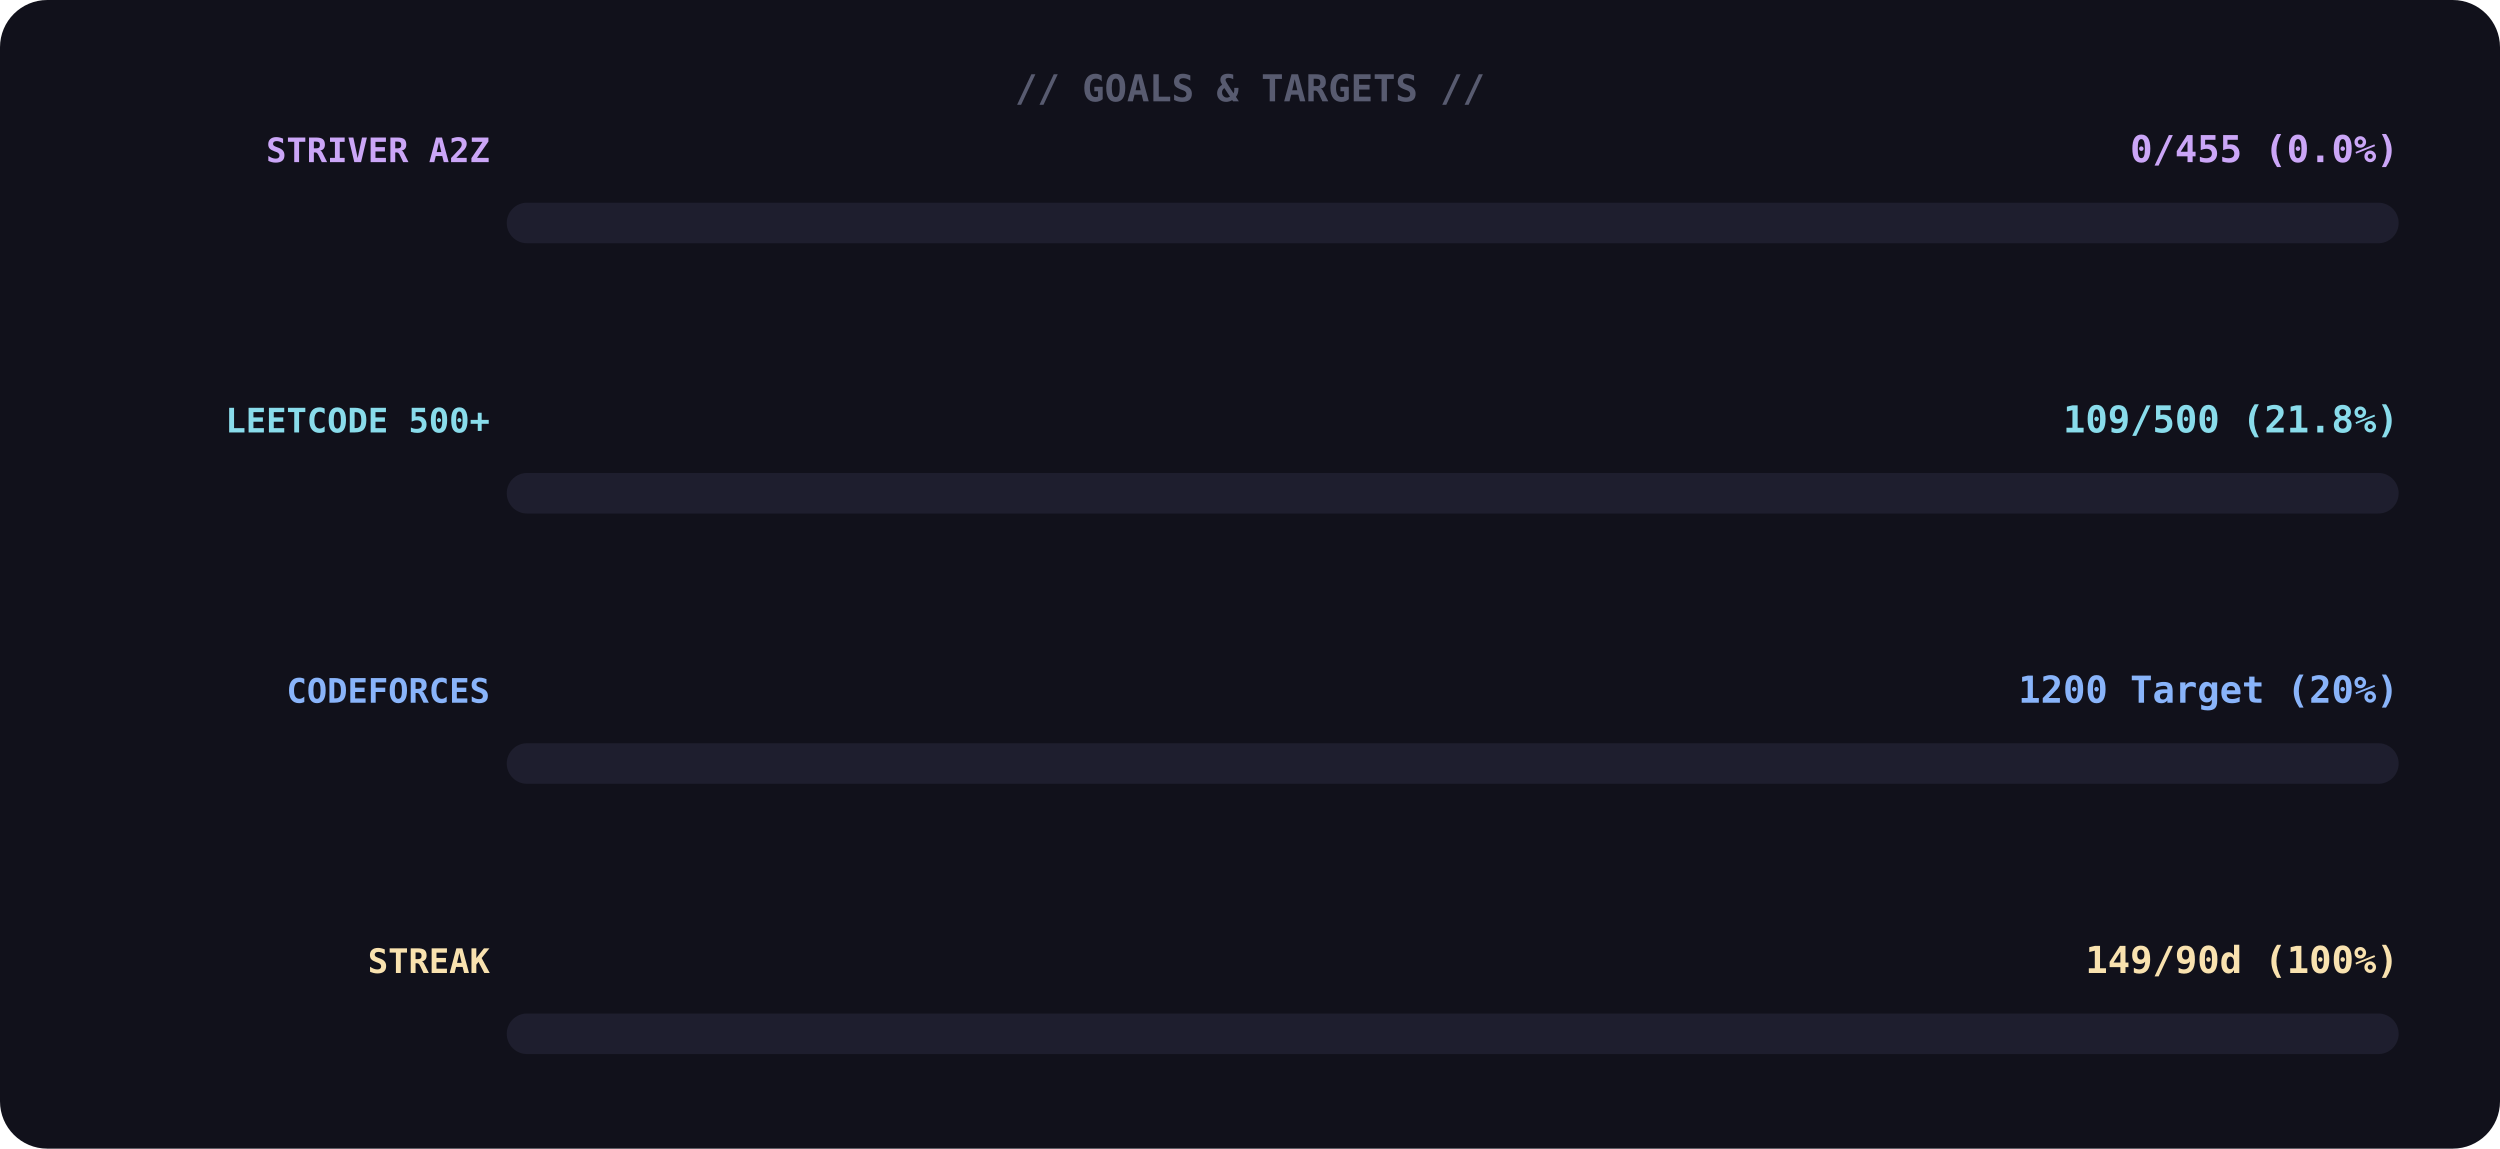
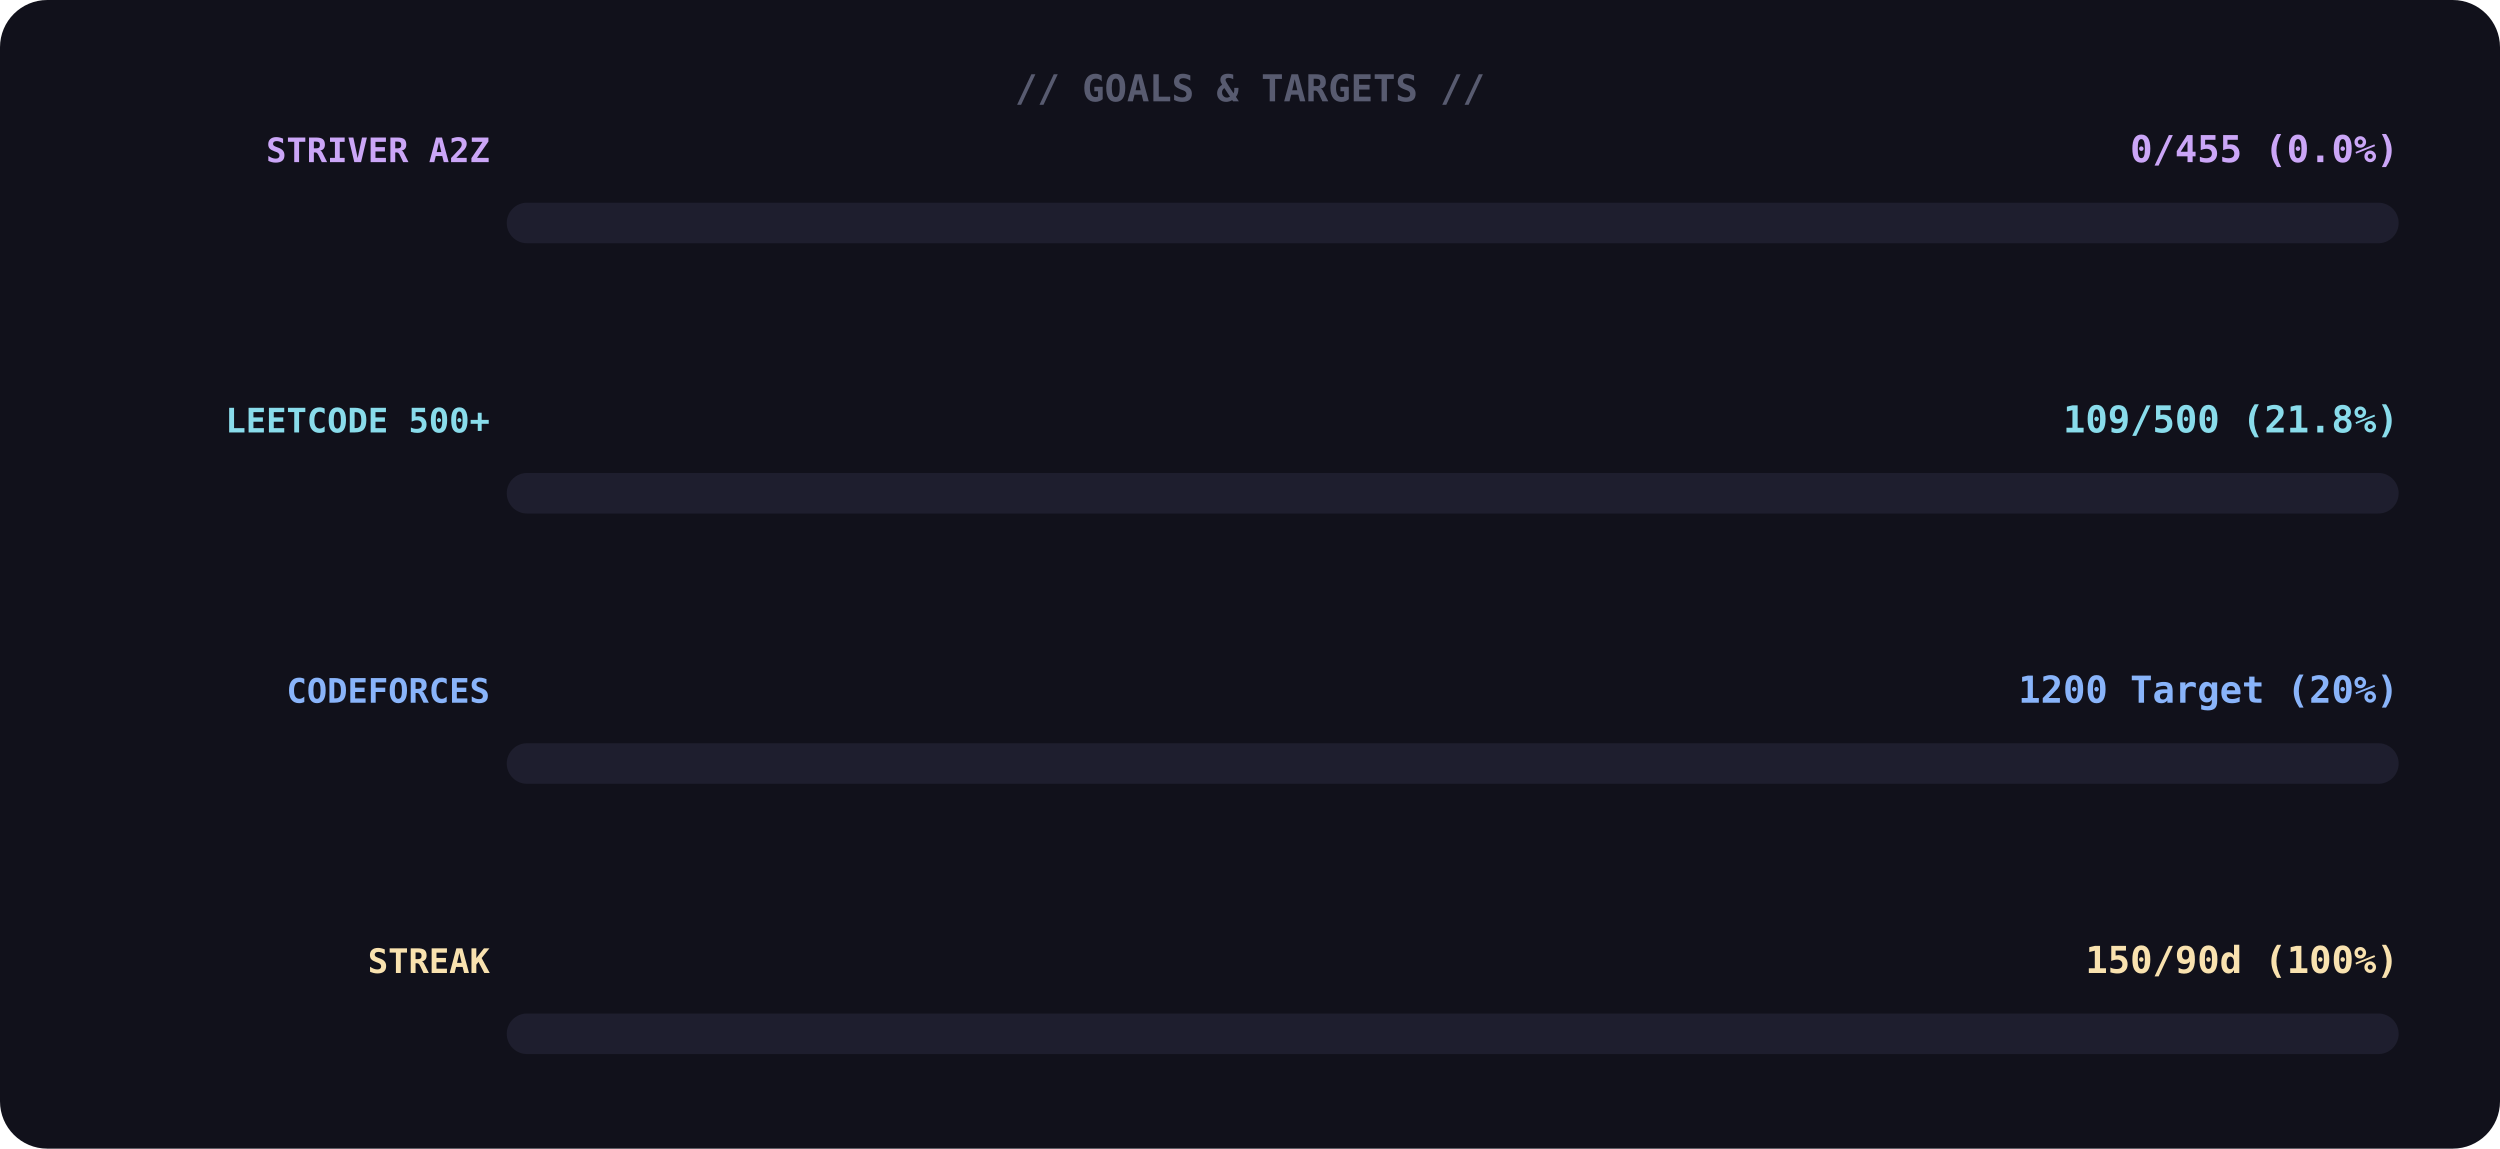
<svg xmlns="http://www.w3.org/2000/svg" width="740" height="340">
  <rect width="100%" height="100%" rx="14" fill="#11111b" />
  <text x="370" y="30" font-family="monospace" font-size="11" font-weight="700" fill="#585b70" text-anchor="middle">// GOALS &amp; TARGETS //</text>
  <text x="145" y="48" font-family="monospace" font-size="10" font-weight="700" fill="#cba6f7" text-anchor="end">STRIVER A2Z</text>
  <text x="710" y="48" font-family="monospace" font-size="11" font-weight="700" fill="#cba6f7" text-anchor="end">0/455 (0.0%)</text>
  <rect x="150" y="60" width="560" height="12" rx="6" fill="#1e1e2e" />
  <rect x="150" y="60" width="0" height="12" rx="6" fill="#cba6f7">
    <animate attributeName="width" from="0" to="8" dur="1.4s" begin="0.0s" fill="freeze" calcMode="spline" keyTimes="0;1" keySplines="0.4 0 0.6 1" />
  </rect>
  <text x="145" y="128" font-family="monospace" font-size="10" font-weight="700" fill="#89dceb" text-anchor="end">LEETCODE 500+</text>
  <text x="710" y="128" font-family="monospace" font-size="11" font-weight="700" fill="#89dceb" text-anchor="end">109/500 (21.8%)</text>
  <rect x="150" y="140" width="560" height="12" rx="6" fill="#1e1e2e" />
  <rect x="150" y="140" width="0" height="12" rx="6" fill="#89dceb">
    <animate attributeName="width" from="0" to="122" dur="1.4s" begin="0.3s" fill="freeze" calcMode="spline" keyTimes="0;1" keySplines="0.4 0 0.6 1" />
  </rect>
  <text x="145" y="208" font-family="monospace" font-size="10" font-weight="700" fill="#89b4fa" text-anchor="end">CODEFORCES</text>
  <text x="710" y="208" font-family="monospace" font-size="11" font-weight="700" fill="#89b4fa" text-anchor="end">1200 Target (20%)</text>
  <rect x="150" y="220" width="560" height="12" rx="6" fill="#1e1e2e" />
  <rect x="150" y="220" width="0" height="12" rx="6" fill="#89b4fa">
    <animate attributeName="width" from="0" to="112" dur="1.4s" begin="0.6s" fill="freeze" calcMode="spline" keyTimes="0;1" keySplines="0.4 0 0.6 1" />
  </rect>
  <text x="145" y="288" font-family="monospace" font-size="10" font-weight="700" fill="#f9e2af" text-anchor="end">STREAK</text>
-   <text x="710" y="288" font-family="monospace" font-size="11" font-weight="700" fill="#f9e2af" text-anchor="end">149/90d (100%)</text>
+   <text x="710" y="288" font-family="monospace" font-size="11" font-weight="700" fill="#f9e2af" text-anchor="end">150/90d (100%)</text>
  <rect x="150" y="300" width="560" height="12" rx="6" fill="#1e1e2e" />
  <rect x="150" y="300" width="0" height="12" rx="6" fill="#f9e2af">
    <animate attributeName="width" from="0" to="560" dur="1.4s" begin="0.9s" fill="freeze" calcMode="spline" keyTimes="0;1" keySplines="0.4 0 0.6 1" />
  </rect>
</svg>
